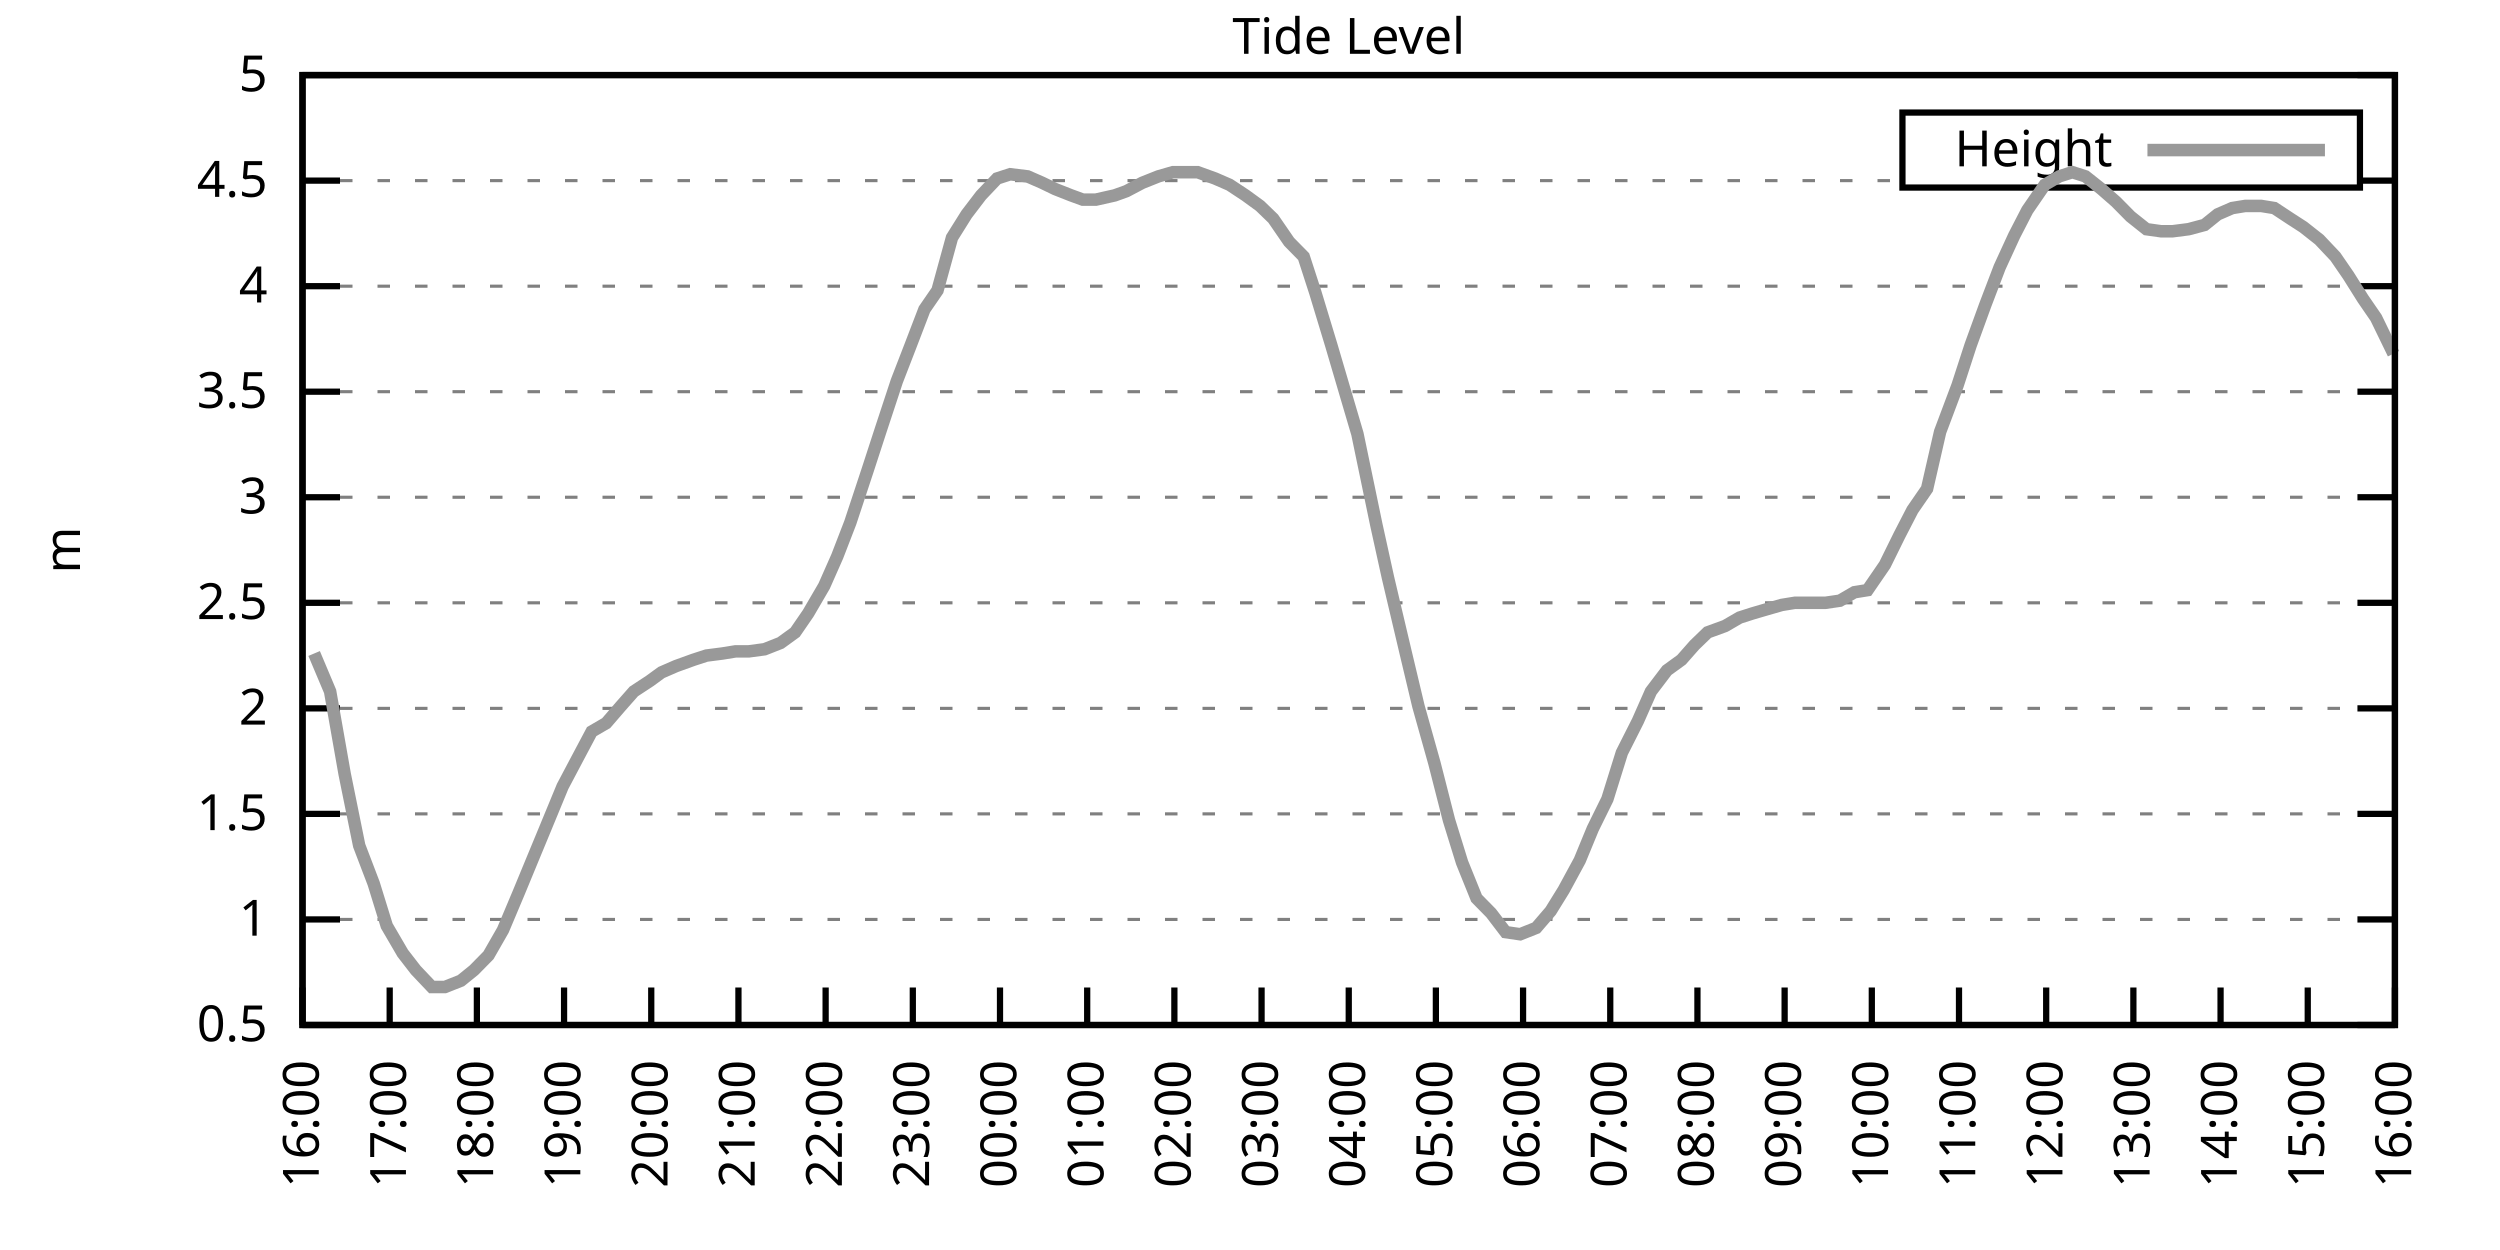
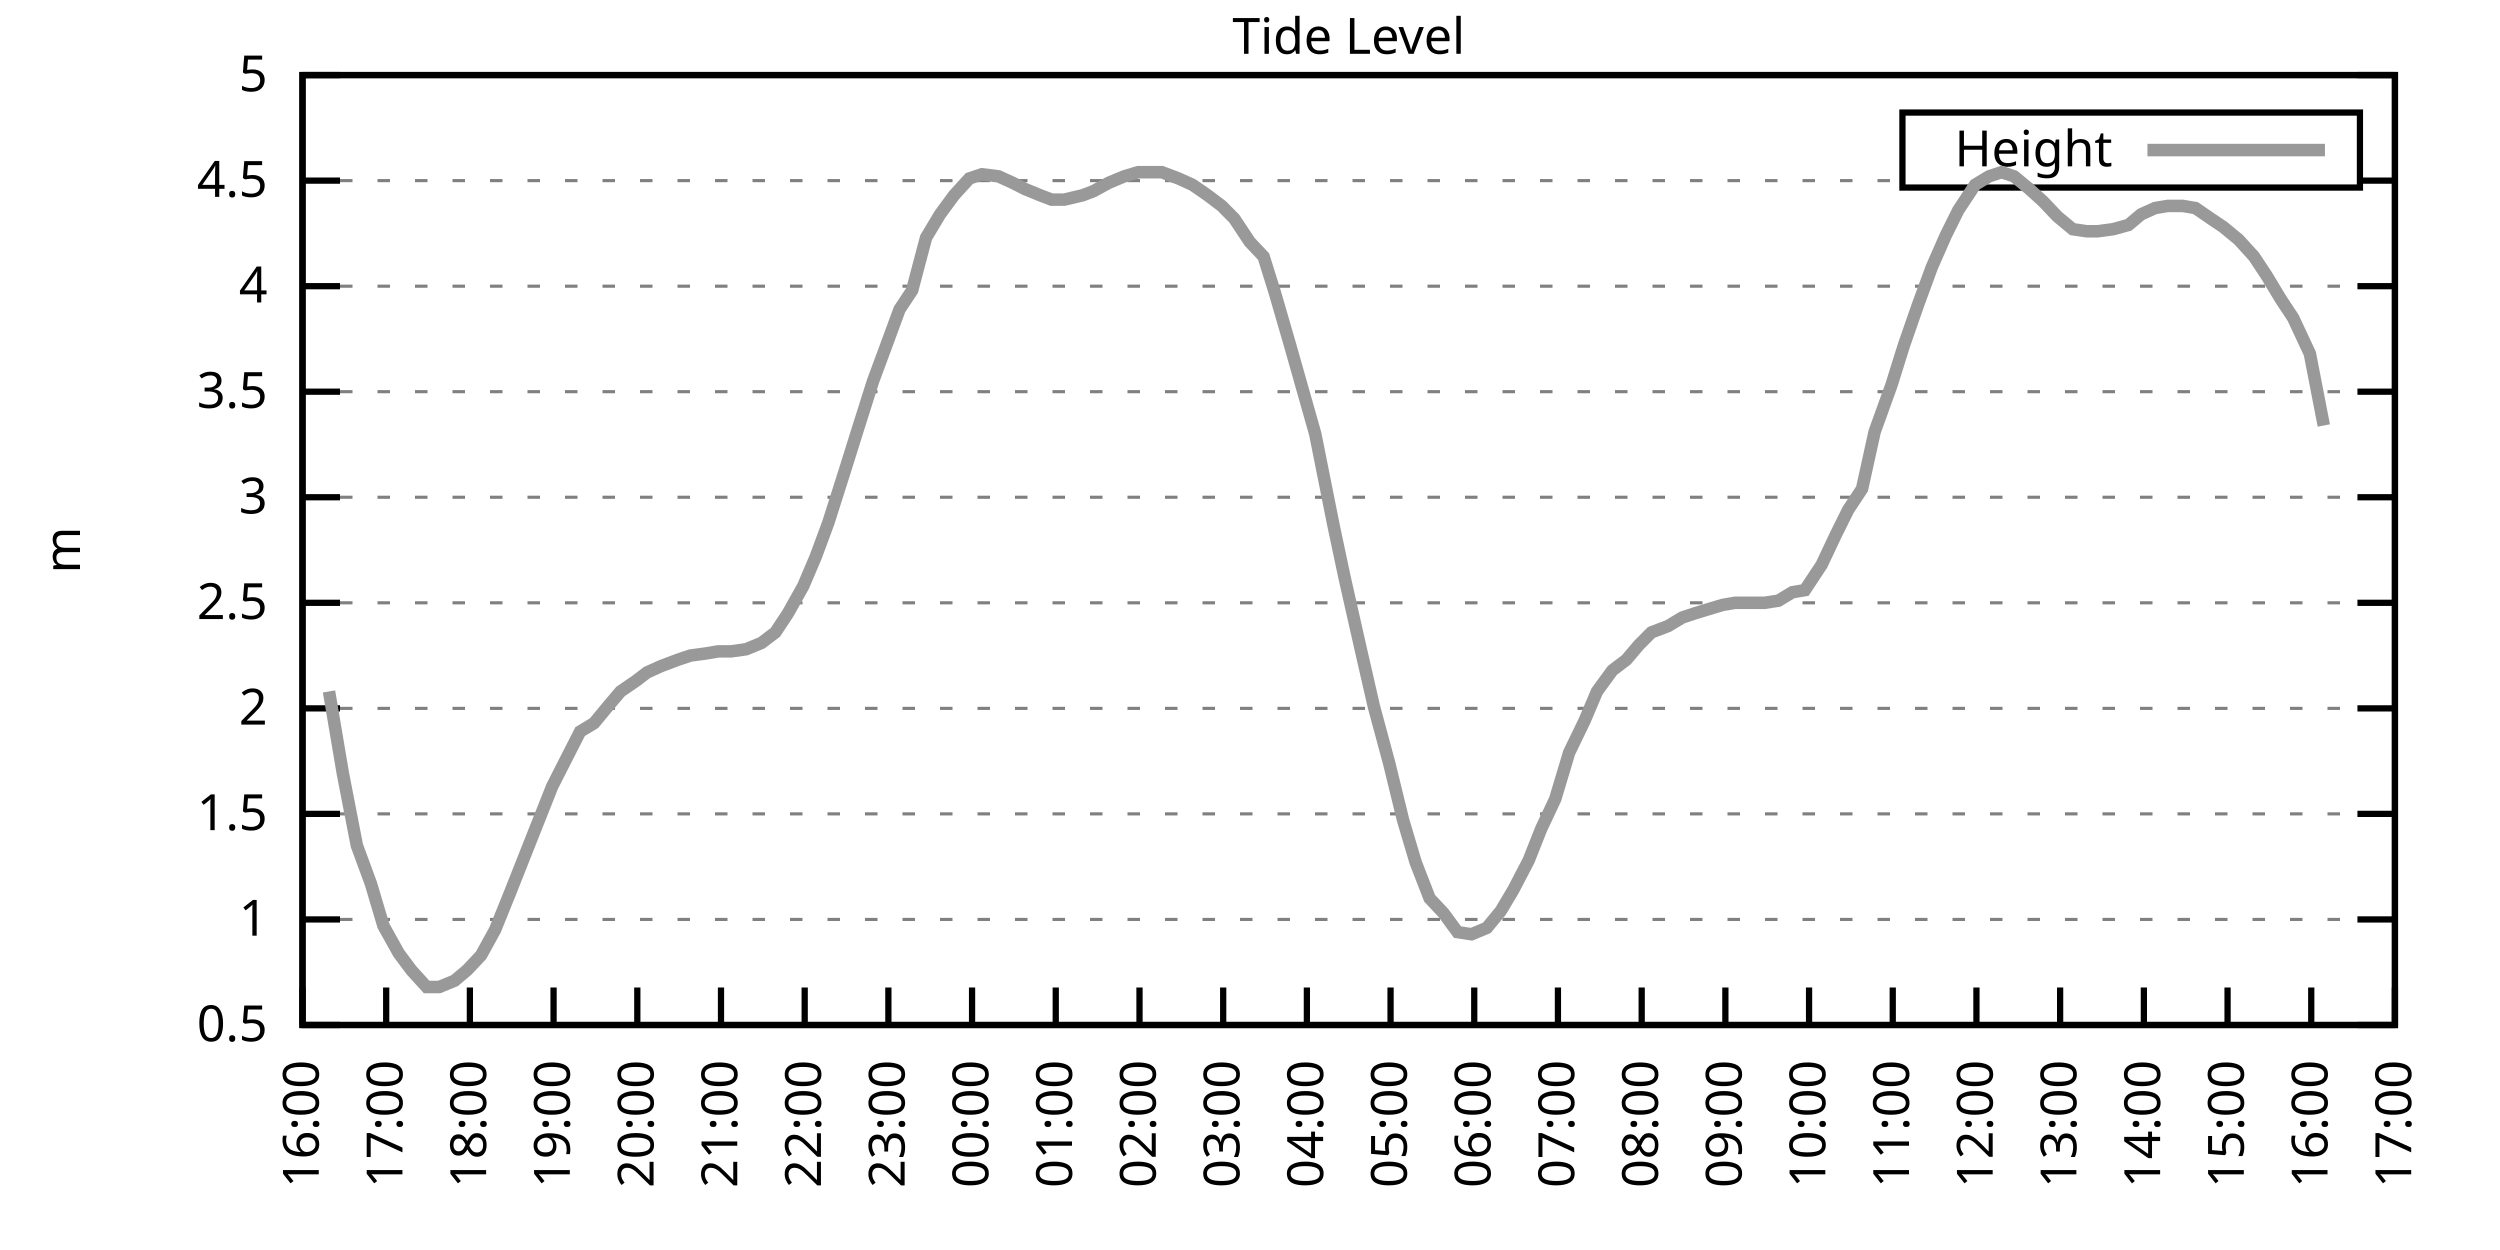
<svg xmlns="http://www.w3.org/2000/svg" xmlns:xlink="http://www.w3.org/1999/xlink" width="400" height="200" viewBox="0 0 400 200">
  <g id="gnuplot_canvas">
    <rect x="0" y="0" width="400" height="200" fill="none" />
    <defs>
      <circle id="gpDot" r="0.5" stroke-width="0.5" stroke="currentColor" />
      <path id="gpPt0" stroke-width="0.333" stroke="currentColor" d="M-1,0 h2 M0,-1 v2" />
      <path id="gpPt1" stroke-width="0.333" stroke="currentColor" d="M-1,-1 L1,1 M1,-1 L-1,1" />
      <path id="gpPt2" stroke-width="0.333" stroke="currentColor" d="M-1,0 L1,0 M0,-1 L0,1 M-1,-1 L1,1 M-1,1 L1,-1" />
      <rect id="gpPt3" stroke-width="0.333" stroke="currentColor" x="-1" y="-1" width="2" height="2" />
      <rect id="gpPt4" stroke-width="0.333" stroke="currentColor" fill="currentColor" x="-1" y="-1" width="2" height="2" />
      <circle id="gpPt5" stroke-width="0.333" stroke="currentColor" cx="0" cy="0" r="1" />
      <use xlink:href="#gpPt5" id="gpPt6" fill="currentColor" stroke="none" />
      <path id="gpPt7" stroke-width="0.333" stroke="currentColor" d="M0,-1.33 L-1.33,0.67 L1.33,0.67 z" />
      <use xlink:href="#gpPt7" id="gpPt8" fill="currentColor" stroke="none" />
      <use xlink:href="#gpPt7" id="gpPt9" stroke="currentColor" transform="rotate(180)" />
      <use xlink:href="#gpPt9" id="gpPt10" fill="currentColor" stroke="none" />
      <use xlink:href="#gpPt3" id="gpPt11" stroke="currentColor" transform="rotate(45)" />
      <use xlink:href="#gpPt11" id="gpPt12" fill="currentColor" stroke="none" />
      <path id="gpPt13" stroke-width="0.333" stroke="currentColor" d="M0,1.330 L1.265,0.411 L0.782,-1.067 L-0.782,-1.076 L-1.265,0.411 z" />
      <use xlink:href="#gpPt13" id="gpPt14" fill="currentColor" stroke="none" />
      <filter id="textbox" filterUnits="objectBoundingBox" x="0" y="0" height="1" width="1">
        <feFlood flood-color="white" flood-opacity="1" result="bgnd" />
        <feComposite in="SourceGraphic" in2="bgnd" operator="atop" />
      </filter>
      <filter id="greybox" filterUnits="objectBoundingBox" x="0" y="0" height="1" width="1">
        <feFlood flood-color="lightgrey" flood-opacity="1" result="grey" />
        <feComposite in="SourceGraphic" in2="grey" operator="atop" />
      </filter>
    </defs>
    <g fill="none" color="white" stroke="currentColor" stroke-width="1.00" stroke-linecap="butt" stroke-linejoin="miter">
</g>
    <g fill="none" color="black" stroke="currentColor" stroke-width="1.00" stroke-linecap="butt" stroke-linejoin="miter">
      <g stroke="none" shape-rendering="crispEdges">
        <polygon fill="rgb(255, 255, 255)" points="48.40,164.00 383.18,164.00 383.18,12.02 48.40,12.02 " />
      </g>
    </g>
    <g fill="none" color="black" stroke="currentColor" stroke-width="1.00" stroke-linecap="butt" stroke-linejoin="miter">
</g>
    <g fill="none" color="black" stroke="black" stroke-width="0.50" stroke-linecap="butt" stroke-linejoin="miter">
</g>
    <g fill="none" color="gray" stroke="currentColor" stroke-width="0.50" stroke-linecap="butt" stroke-linejoin="miter">
      <path stroke="gray" stroke-dasharray="2,4" class="gridline" d="M48.40,164.00 L383.19,164.00  " />
    </g>
    <g fill="none" color="gray" stroke="gray" stroke-width="1.00" stroke-linecap="butt" stroke-linejoin="miter">
</g>
    <g fill="none" color="black" stroke="currentColor" stroke-width="1.00" stroke-linecap="butt" stroke-linejoin="miter">
      <path stroke="black" d="M48.40,164.00 L54.40,164.00 M383.19,164.00 L377.19,164.00  " />
      <g transform="translate(42.80,166.60)" stroke="none" fill="black" font-family="Sans" font-size="8.00" text-anchor="end">
        <text>
          <tspan font-family="Sans"> 0.5</tspan>
        </text>
      </g>
    </g>
    <g fill="none" color="black" stroke="currentColor" stroke-width="1.00" stroke-linecap="butt" stroke-linejoin="miter">
</g>
    <g fill="none" color="black" stroke="black" stroke-width="0.50" stroke-linecap="butt" stroke-linejoin="miter">
</g>
    <g fill="none" color="gray" stroke="currentColor" stroke-width="0.50" stroke-linecap="butt" stroke-linejoin="miter">
      <path stroke="gray" stroke-dasharray="2,4" class="gridline" d="M48.40,147.11 L383.19,147.11  " />
    </g>
    <g fill="none" color="gray" stroke="gray" stroke-width="1.00" stroke-linecap="butt" stroke-linejoin="miter">
</g>
    <g fill="none" color="black" stroke="currentColor" stroke-width="1.00" stroke-linecap="butt" stroke-linejoin="miter">
      <path stroke="black" d="M48.40,147.11 L54.40,147.11 M383.19,147.11 L377.19,147.11  " />
      <g transform="translate(42.80,149.71)" stroke="none" fill="black" font-family="Sans" font-size="8.00" text-anchor="end">
        <text>
          <tspan font-family="Sans"> 1</tspan>
        </text>
      </g>
    </g>
    <g fill="none" color="black" stroke="currentColor" stroke-width="1.00" stroke-linecap="butt" stroke-linejoin="miter">
</g>
    <g fill="none" color="black" stroke="black" stroke-width="0.50" stroke-linecap="butt" stroke-linejoin="miter">
</g>
    <g fill="none" color="gray" stroke="currentColor" stroke-width="0.50" stroke-linecap="butt" stroke-linejoin="miter">
      <path stroke="gray" stroke-dasharray="2,4" class="gridline" d="M48.40,130.22 L383.19,130.22  " />
    </g>
    <g fill="none" color="gray" stroke="gray" stroke-width="1.00" stroke-linecap="butt" stroke-linejoin="miter">
</g>
    <g fill="none" color="black" stroke="currentColor" stroke-width="1.00" stroke-linecap="butt" stroke-linejoin="miter">
      <path stroke="black" d="M48.40,130.22 L54.40,130.22 M383.19,130.22 L377.19,130.22  " />
      <g transform="translate(42.80,132.82)" stroke="none" fill="black" font-family="Sans" font-size="8.00" text-anchor="end">
        <text>
          <tspan font-family="Sans"> 1.5</tspan>
        </text>
      </g>
    </g>
    <g fill="none" color="black" stroke="currentColor" stroke-width="1.00" stroke-linecap="butt" stroke-linejoin="miter">
</g>
    <g fill="none" color="black" stroke="black" stroke-width="0.50" stroke-linecap="butt" stroke-linejoin="miter">
</g>
    <g fill="none" color="gray" stroke="currentColor" stroke-width="0.50" stroke-linecap="butt" stroke-linejoin="miter">
      <path stroke="gray" stroke-dasharray="2,4" class="gridline" d="M48.40,113.34 L383.19,113.34  " />
    </g>
    <g fill="none" color="gray" stroke="gray" stroke-width="1.00" stroke-linecap="butt" stroke-linejoin="miter">
</g>
    <g fill="none" color="black" stroke="currentColor" stroke-width="1.00" stroke-linecap="butt" stroke-linejoin="miter">
      <path stroke="black" d="M48.40,113.34 L54.40,113.34 M383.19,113.34 L377.19,113.34  " />
      <g transform="translate(42.80,115.94)" stroke="none" fill="black" font-family="Sans" font-size="8.00" text-anchor="end">
        <text>
          <tspan font-family="Sans"> 2</tspan>
        </text>
      </g>
    </g>
    <g fill="none" color="black" stroke="currentColor" stroke-width="1.00" stroke-linecap="butt" stroke-linejoin="miter">
</g>
    <g fill="none" color="black" stroke="black" stroke-width="0.50" stroke-linecap="butt" stroke-linejoin="miter">
</g>
    <g fill="none" color="gray" stroke="currentColor" stroke-width="0.50" stroke-linecap="butt" stroke-linejoin="miter">
      <path stroke="gray" stroke-dasharray="2,4" class="gridline" d="M48.40,96.45 L383.19,96.45  " />
    </g>
    <g fill="none" color="gray" stroke="gray" stroke-width="1.00" stroke-linecap="butt" stroke-linejoin="miter">
</g>
    <g fill="none" color="black" stroke="currentColor" stroke-width="1.00" stroke-linecap="butt" stroke-linejoin="miter">
      <path stroke="black" d="M48.40,96.45 L54.40,96.45 M383.19,96.45 L377.19,96.45  " />
      <g transform="translate(42.80,99.05)" stroke="none" fill="black" font-family="Sans" font-size="8.00" text-anchor="end">
        <text>
          <tspan font-family="Sans"> 2.5</tspan>
        </text>
      </g>
    </g>
    <g fill="none" color="black" stroke="currentColor" stroke-width="1.00" stroke-linecap="butt" stroke-linejoin="miter">
</g>
    <g fill="none" color="black" stroke="black" stroke-width="0.50" stroke-linecap="butt" stroke-linejoin="miter">
</g>
    <g fill="none" color="gray" stroke="currentColor" stroke-width="0.50" stroke-linecap="butt" stroke-linejoin="miter">
      <path stroke="gray" stroke-dasharray="2,4" class="gridline" d="M48.40,79.56 L383.19,79.56  " />
    </g>
    <g fill="none" color="gray" stroke="gray" stroke-width="1.00" stroke-linecap="butt" stroke-linejoin="miter">
</g>
    <g fill="none" color="black" stroke="currentColor" stroke-width="1.00" stroke-linecap="butt" stroke-linejoin="miter">
      <path stroke="black" d="M48.40,79.56 L54.40,79.56 M383.19,79.56 L377.19,79.56  " />
      <g transform="translate(42.80,82.16)" stroke="none" fill="black" font-family="Sans" font-size="8.00" text-anchor="end">
        <text>
          <tspan font-family="Sans"> 3</tspan>
        </text>
      </g>
    </g>
    <g fill="none" color="black" stroke="currentColor" stroke-width="1.00" stroke-linecap="butt" stroke-linejoin="miter">
</g>
    <g fill="none" color="black" stroke="black" stroke-width="0.50" stroke-linecap="butt" stroke-linejoin="miter">
</g>
    <g fill="none" color="gray" stroke="currentColor" stroke-width="0.50" stroke-linecap="butt" stroke-linejoin="miter">
      <path stroke="gray" stroke-dasharray="2,4" class="gridline" d="M48.40,62.67 L383.19,62.67  " />
    </g>
    <g fill="none" color="gray" stroke="gray" stroke-width="1.00" stroke-linecap="butt" stroke-linejoin="miter">
</g>
    <g fill="none" color="black" stroke="currentColor" stroke-width="1.00" stroke-linecap="butt" stroke-linejoin="miter">
      <path stroke="black" d="M48.40,62.67 L54.40,62.67 M383.19,62.67 L377.19,62.67  " />
      <g transform="translate(42.80,65.27)" stroke="none" fill="black" font-family="Sans" font-size="8.00" text-anchor="end">
        <text>
          <tspan font-family="Sans"> 3.5</tspan>
        </text>
      </g>
    </g>
    <g fill="none" color="black" stroke="currentColor" stroke-width="1.00" stroke-linecap="butt" stroke-linejoin="miter">
</g>
    <g fill="none" color="black" stroke="black" stroke-width="0.50" stroke-linecap="butt" stroke-linejoin="miter">
</g>
    <g fill="none" color="gray" stroke="currentColor" stroke-width="0.50" stroke-linecap="butt" stroke-linejoin="miter">
      <path stroke="gray" stroke-dasharray="2,4" class="gridline" d="M48.40,45.79 L383.19,45.79  " />
    </g>
    <g fill="none" color="gray" stroke="gray" stroke-width="1.00" stroke-linecap="butt" stroke-linejoin="miter">
</g>
    <g fill="none" color="black" stroke="currentColor" stroke-width="1.00" stroke-linecap="butt" stroke-linejoin="miter">
      <path stroke="black" d="M48.40,45.79 L54.40,45.79 M383.19,45.79 L377.19,45.79  " />
      <g transform="translate(42.80,48.39)" stroke="none" fill="black" font-family="Sans" font-size="8.00" text-anchor="end">
        <text>
          <tspan font-family="Sans"> 4</tspan>
        </text>
      </g>
    </g>
    <g fill="none" color="black" stroke="currentColor" stroke-width="1.00" stroke-linecap="butt" stroke-linejoin="miter">
</g>
    <g fill="none" color="black" stroke="black" stroke-width="0.50" stroke-linecap="butt" stroke-linejoin="miter">
</g>
    <g fill="none" color="gray" stroke="currentColor" stroke-width="0.50" stroke-linecap="butt" stroke-linejoin="miter">
      <path stroke="gray" stroke-dasharray="2,4" class="gridline" d="M48.40,28.90 L304.39,28.90 M377.59,28.90 L383.19,28.90  " />
    </g>
    <g fill="none" color="gray" stroke="gray" stroke-width="1.00" stroke-linecap="butt" stroke-linejoin="miter">
</g>
    <g fill="none" color="black" stroke="currentColor" stroke-width="1.00" stroke-linecap="butt" stroke-linejoin="miter">
      <path stroke="black" d="M48.40,28.90 L54.40,28.90 M383.19,28.90 L377.19,28.90  " />
      <g transform="translate(42.80,31.50)" stroke="none" fill="black" font-family="Sans" font-size="8.00" text-anchor="end">
        <text>
          <tspan font-family="Sans"> 4.5</tspan>
        </text>
      </g>
    </g>
    <g fill="none" color="black" stroke="currentColor" stroke-width="1.00" stroke-linecap="butt" stroke-linejoin="miter">
</g>
    <g fill="none" color="black" stroke="black" stroke-width="0.50" stroke-linecap="butt" stroke-linejoin="miter">
</g>
    <g fill="none" color="gray" stroke="currentColor" stroke-width="0.50" stroke-linecap="butt" stroke-linejoin="miter">
      <path stroke="gray" stroke-dasharray="2,4" class="gridline" d="M48.40,12.01 L383.19,12.01  " />
    </g>
    <g fill="none" color="gray" stroke="gray" stroke-width="1.00" stroke-linecap="butt" stroke-linejoin="miter">
</g>
    <g fill="none" color="black" stroke="currentColor" stroke-width="1.00" stroke-linecap="butt" stroke-linejoin="miter">
      <path stroke="black" d="M48.40,12.01 L54.40,12.01 M383.19,12.01 L377.19,12.01  " />
      <g transform="translate(42.80,14.61)" stroke="none" fill="black" font-family="Sans" font-size="8.00" text-anchor="end">
        <text>
          <tspan font-family="Sans"> 5</tspan>
        </text>
      </g>
    </g>
    <g fill="none" color="black" stroke="currentColor" stroke-width="1.00" stroke-linecap="butt" stroke-linejoin="miter">
      <path stroke="black" d="M48.40,164.00 L48.40,158.00  " />
      <g transform="translate(51.00,169.60) rotate(270.00)" stroke="none" fill="black" font-family="Sans" font-size="8.00" text-anchor="end">
        <text>
          <tspan font-family="Sans">16:00</tspan>
        </text>
      </g>
    </g>
    <g fill="none" color="black" stroke="currentColor" stroke-width="1.00" stroke-linecap="butt" stroke-linejoin="miter">
-       <path stroke="black" d="M62.35,164.00 L62.35,158.00  " />
-       <g transform="translate(64.95,169.60) rotate(270.00)" stroke="none" fill="black" font-family="Sans" font-size="8.00" text-anchor="end">
+       <path stroke="black" d="M61.79,164.00 L61.79,158.00  " />
+       <g transform="translate(64.39,169.60) rotate(270.00)" stroke="none" fill="black" font-family="Sans" font-size="8.00" text-anchor="end">
        <text>
          <tspan font-family="Sans">17:00</tspan>
        </text>
      </g>
    </g>
    <g fill="none" color="black" stroke="currentColor" stroke-width="1.00" stroke-linecap="butt" stroke-linejoin="miter">
-       <path stroke="black" d="M76.30,164.00 L76.30,158.00  " />
-       <g transform="translate(78.90,169.60) rotate(270.00)" stroke="none" fill="black" font-family="Sans" font-size="8.00" text-anchor="end">
+       <path stroke="black" d="M75.18,164.00 L75.18,158.00  " />
+       <g transform="translate(77.78,169.60) rotate(270.00)" stroke="none" fill="black" font-family="Sans" font-size="8.00" text-anchor="end">
        <text>
          <tspan font-family="Sans">18:00</tspan>
        </text>
      </g>
    </g>
    <g fill="none" color="black" stroke="currentColor" stroke-width="1.00" stroke-linecap="butt" stroke-linejoin="miter">
-       <path stroke="black" d="M90.25,164.00 L90.25,158.00  " />
-       <g transform="translate(92.85,169.60) rotate(270.00)" stroke="none" fill="black" font-family="Sans" font-size="8.00" text-anchor="end">
+       <path stroke="black" d="M88.57,164.00 L88.57,158.00  " />
+       <g transform="translate(91.17,169.60) rotate(270.00)" stroke="none" fill="black" font-family="Sans" font-size="8.00" text-anchor="end">
        <text>
          <tspan font-family="Sans">19:00</tspan>
        </text>
      </g>
    </g>
    <g fill="none" color="black" stroke="currentColor" stroke-width="1.00" stroke-linecap="butt" stroke-linejoin="miter">
-       <path stroke="black" d="M104.20,164.00 L104.20,158.00  " />
-       <g transform="translate(106.80,169.60) rotate(270.00)" stroke="none" fill="black" font-family="Sans" font-size="8.00" text-anchor="end">
+       <path stroke="black" d="M101.97,164.00 L101.97,158.00  " />
+       <g transform="translate(104.57,169.60) rotate(270.00)" stroke="none" fill="black" font-family="Sans" font-size="8.00" text-anchor="end">
        <text>
          <tspan font-family="Sans">20:00</tspan>
        </text>
      </g>
    </g>
    <g fill="none" color="black" stroke="currentColor" stroke-width="1.00" stroke-linecap="butt" stroke-linejoin="miter">
-       <path stroke="black" d="M118.15,164.00 L118.15,158.00  " />
-       <g transform="translate(120.75,169.60) rotate(270.00)" stroke="none" fill="black" font-family="Sans" font-size="8.00" text-anchor="end">
+       <path stroke="black" d="M115.36,164.00 L115.36,158.00  " />
+       <g transform="translate(117.96,169.60) rotate(270.00)" stroke="none" fill="black" font-family="Sans" font-size="8.00" text-anchor="end">
        <text>
          <tspan font-family="Sans">21:00</tspan>
        </text>
      </g>
    </g>
    <g fill="none" color="black" stroke="currentColor" stroke-width="1.00" stroke-linecap="butt" stroke-linejoin="miter">
-       <path stroke="black" d="M132.10,164.00 L132.10,158.00  " />
-       <g transform="translate(134.70,169.60) rotate(270.00)" stroke="none" fill="black" font-family="Sans" font-size="8.00" text-anchor="end">
+       <path stroke="black" d="M128.75,164.00 L128.75,158.00  " />
+       <g transform="translate(131.35,169.60) rotate(270.00)" stroke="none" fill="black" font-family="Sans" font-size="8.00" text-anchor="end">
        <text>
          <tspan font-family="Sans">22:00</tspan>
        </text>
      </g>
    </g>
    <g fill="none" color="black" stroke="currentColor" stroke-width="1.00" stroke-linecap="butt" stroke-linejoin="miter">
-       <path stroke="black" d="M146.05,164.00 L146.05,158.00  " />
-       <g transform="translate(148.65,169.60) rotate(270.00)" stroke="none" fill="black" font-family="Sans" font-size="8.00" text-anchor="end">
+       <path stroke="black" d="M142.14,164.00 L142.14,158.00  " />
+       <g transform="translate(144.74,169.60) rotate(270.00)" stroke="none" fill="black" font-family="Sans" font-size="8.00" text-anchor="end">
        <text>
          <tspan font-family="Sans">23:00</tspan>
        </text>
      </g>
    </g>
    <g fill="none" color="black" stroke="currentColor" stroke-width="1.00" stroke-linecap="butt" stroke-linejoin="miter">
-       <path stroke="black" d="M160.00,164.00 L160.00,158.00  " />
-       <g transform="translate(162.60,169.60) rotate(270.00)" stroke="none" fill="black" font-family="Sans" font-size="8.00" text-anchor="end">
+       <path stroke="black" d="M155.53,164.00 L155.53,158.00  " />
+       <g transform="translate(158.13,169.60) rotate(270.00)" stroke="none" fill="black" font-family="Sans" font-size="8.00" text-anchor="end">
        <text>
          <tspan font-family="Sans">00:00</tspan>
        </text>
      </g>
    </g>
    <g fill="none" color="black" stroke="currentColor" stroke-width="1.00" stroke-linecap="butt" stroke-linejoin="miter">
-       <path stroke="black" d="M173.95,164.00 L173.95,158.00  " />
-       <g transform="translate(176.55,169.60) rotate(270.00)" stroke="none" fill="black" font-family="Sans" font-size="8.00" text-anchor="end">
+       <path stroke="black" d="M168.92,164.00 L168.92,158.00  " />
+       <g transform="translate(171.52,169.60) rotate(270.00)" stroke="none" fill="black" font-family="Sans" font-size="8.00" text-anchor="end">
        <text>
          <tspan font-family="Sans">01:00</tspan>
        </text>
      </g>
    </g>
    <g fill="none" color="black" stroke="currentColor" stroke-width="1.00" stroke-linecap="butt" stroke-linejoin="miter">
-       <path stroke="black" d="M187.90,164.00 L187.90,158.00  " />
-       <g transform="translate(190.50,169.60) rotate(270.00)" stroke="none" fill="black" font-family="Sans" font-size="8.00" text-anchor="end">
+       <path stroke="black" d="M182.32,164.00 L182.32,158.00  " />
+       <g transform="translate(184.92,169.60) rotate(270.00)" stroke="none" fill="black" font-family="Sans" font-size="8.00" text-anchor="end">
        <text>
          <tspan font-family="Sans">02:00</tspan>
        </text>
      </g>
    </g>
    <g fill="none" color="black" stroke="currentColor" stroke-width="1.00" stroke-linecap="butt" stroke-linejoin="miter">
-       <path stroke="black" d="M201.85,164.00 L201.85,158.00  " />
-       <g transform="translate(204.45,169.60) rotate(270.00)" stroke="none" fill="black" font-family="Sans" font-size="8.00" text-anchor="end">
+       <path stroke="black" d="M195.71,164.00 L195.71,158.00  " />
+       <g transform="translate(198.31,169.60) rotate(270.00)" stroke="none" fill="black" font-family="Sans" font-size="8.00" text-anchor="end">
        <text>
          <tspan font-family="Sans">03:00</tspan>
        </text>
      </g>
    </g>
    <g fill="none" color="black" stroke="currentColor" stroke-width="1.00" stroke-linecap="butt" stroke-linejoin="miter">
-       <path stroke="black" d="M215.80,164.00 L215.80,158.00  " />
-       <g transform="translate(218.40,169.60) rotate(270.00)" stroke="none" fill="black" font-family="Sans" font-size="8.00" text-anchor="end">
+       <path stroke="black" d="M209.10,164.00 L209.10,158.00  " />
+       <g transform="translate(211.70,169.60) rotate(270.00)" stroke="none" fill="black" font-family="Sans" font-size="8.00" text-anchor="end">
        <text>
          <tspan font-family="Sans">04:00</tspan>
        </text>
      </g>
    </g>
    <g fill="none" color="black" stroke="currentColor" stroke-width="1.00" stroke-linecap="butt" stroke-linejoin="miter">
-       <path stroke="black" d="M229.74,164.00 L229.74,158.00  " />
-       <g transform="translate(232.34,169.60) rotate(270.00)" stroke="none" fill="black" font-family="Sans" font-size="8.00" text-anchor="end">
+       <path stroke="black" d="M222.49,164.00 L222.49,158.00  " />
+       <g transform="translate(225.09,169.60) rotate(270.00)" stroke="none" fill="black" font-family="Sans" font-size="8.00" text-anchor="end">
        <text>
          <tspan font-family="Sans">05:00</tspan>
        </text>
      </g>
    </g>
    <g fill="none" color="black" stroke="currentColor" stroke-width="1.00" stroke-linecap="butt" stroke-linejoin="miter">
-       <path stroke="black" d="M243.69,164.00 L243.69,158.00  " />
-       <g transform="translate(246.29,169.60) rotate(270.00)" stroke="none" fill="black" font-family="Sans" font-size="8.00" text-anchor="end">
+       <path stroke="black" d="M235.88,164.00 L235.88,158.00  " />
+       <g transform="translate(238.48,169.60) rotate(270.00)" stroke="none" fill="black" font-family="Sans" font-size="8.00" text-anchor="end">
        <text>
          <tspan font-family="Sans">06:00</tspan>
        </text>
      </g>
    </g>
    <g fill="none" color="black" stroke="currentColor" stroke-width="1.00" stroke-linecap="butt" stroke-linejoin="miter">
-       <path stroke="black" d="M257.64,164.00 L257.64,158.00  " />
-       <g transform="translate(260.24,169.60) rotate(270.00)" stroke="none" fill="black" font-family="Sans" font-size="8.00" text-anchor="end">
+       <path stroke="black" d="M249.27,164.00 L249.27,158.00  " />
+       <g transform="translate(251.87,169.60) rotate(270.00)" stroke="none" fill="black" font-family="Sans" font-size="8.00" text-anchor="end">
        <text>
          <tspan font-family="Sans">07:00</tspan>
        </text>
      </g>
    </g>
    <g fill="none" color="black" stroke="currentColor" stroke-width="1.00" stroke-linecap="butt" stroke-linejoin="miter">
-       <path stroke="black" d="M271.59,164.00 L271.59,158.00  " />
-       <g transform="translate(274.19,169.60) rotate(270.00)" stroke="none" fill="black" font-family="Sans" font-size="8.00" text-anchor="end">
+       <path stroke="black" d="M262.67,164.00 L262.67,158.00  " />
+       <g transform="translate(265.27,169.60) rotate(270.00)" stroke="none" fill="black" font-family="Sans" font-size="8.00" text-anchor="end">
        <text>
          <tspan font-family="Sans">08:00</tspan>
        </text>
      </g>
    </g>
    <g fill="none" color="black" stroke="currentColor" stroke-width="1.00" stroke-linecap="butt" stroke-linejoin="miter">
-       <path stroke="black" d="M285.54,164.00 L285.54,158.00  " />
-       <g transform="translate(288.14,169.60) rotate(270.00)" stroke="none" fill="black" font-family="Sans" font-size="8.00" text-anchor="end">
+       <path stroke="black" d="M276.06,164.00 L276.06,158.00  " />
+       <g transform="translate(278.66,169.60) rotate(270.00)" stroke="none" fill="black" font-family="Sans" font-size="8.00" text-anchor="end">
        <text>
          <tspan font-family="Sans">09:00</tspan>
        </text>
      </g>
    </g>
    <g fill="none" color="black" stroke="currentColor" stroke-width="1.00" stroke-linecap="butt" stroke-linejoin="miter">
-       <path stroke="black" d="M299.49,164.00 L299.49,158.00  " />
-       <g transform="translate(302.09,169.60) rotate(270.00)" stroke="none" fill="black" font-family="Sans" font-size="8.00" text-anchor="end">
+       <path stroke="black" d="M289.45,164.00 L289.45,158.00  " />
+       <g transform="translate(292.05,169.60) rotate(270.00)" stroke="none" fill="black" font-family="Sans" font-size="8.00" text-anchor="end">
        <text>
          <tspan font-family="Sans">10:00</tspan>
        </text>
      </g>
    </g>
    <g fill="none" color="black" stroke="currentColor" stroke-width="1.00" stroke-linecap="butt" stroke-linejoin="miter">
-       <path stroke="black" d="M313.44,164.00 L313.44,158.00  " />
-       <g transform="translate(316.04,169.60) rotate(270.00)" stroke="none" fill="black" font-family="Sans" font-size="8.00" text-anchor="end">
+       <path stroke="black" d="M302.84,164.00 L302.84,158.00  " />
+       <g transform="translate(305.44,169.60) rotate(270.00)" stroke="none" fill="black" font-family="Sans" font-size="8.00" text-anchor="end">
        <text>
          <tspan font-family="Sans">11:00</tspan>
        </text>
      </g>
    </g>
    <g fill="none" color="black" stroke="currentColor" stroke-width="1.00" stroke-linecap="butt" stroke-linejoin="miter">
-       <path stroke="black" d="M327.39,164.00 L327.39,158.00  " />
-       <g transform="translate(329.99,169.60) rotate(270.00)" stroke="none" fill="black" font-family="Sans" font-size="8.00" text-anchor="end">
+       <path stroke="black" d="M316.23,164.00 L316.23,158.00  " />
+       <g transform="translate(318.83,169.60) rotate(270.00)" stroke="none" fill="black" font-family="Sans" font-size="8.00" text-anchor="end">
        <text>
          <tspan font-family="Sans">12:00</tspan>
        </text>
      </g>
    </g>
    <g fill="none" color="black" stroke="currentColor" stroke-width="1.00" stroke-linecap="butt" stroke-linejoin="miter">
-       <path stroke="black" d="M341.34,164.00 L341.34,158.00  " />
-       <g transform="translate(343.94,169.60) rotate(270.00)" stroke="none" fill="black" font-family="Sans" font-size="8.00" text-anchor="end">
+       <path stroke="black" d="M329.62,164.00 L329.62,158.00  " />
+       <g transform="translate(332.22,169.60) rotate(270.00)" stroke="none" fill="black" font-family="Sans" font-size="8.00" text-anchor="end">
        <text>
          <tspan font-family="Sans">13:00</tspan>
        </text>
      </g>
    </g>
    <g fill="none" color="black" stroke="currentColor" stroke-width="1.00" stroke-linecap="butt" stroke-linejoin="miter">
-       <path stroke="black" d="M355.29,164.00 L355.29,158.00  " />
-       <g transform="translate(357.89,169.60) rotate(270.00)" stroke="none" fill="black" font-family="Sans" font-size="8.00" text-anchor="end">
+       <path stroke="black" d="M343.02,164.00 L343.02,158.00  " />
+       <g transform="translate(345.62,169.60) rotate(270.00)" stroke="none" fill="black" font-family="Sans" font-size="8.00" text-anchor="end">
        <text>
          <tspan font-family="Sans">14:00</tspan>
        </text>
      </g>
    </g>
    <g fill="none" color="black" stroke="currentColor" stroke-width="1.00" stroke-linecap="butt" stroke-linejoin="miter">
-       <path stroke="black" d="M369.24,164.00 L369.24,158.00  " />
-       <g transform="translate(371.84,169.60) rotate(270.00)" stroke="none" fill="black" font-family="Sans" font-size="8.00" text-anchor="end">
+       <path stroke="black" d="M356.41,164.00 L356.41,158.00  " />
+       <g transform="translate(359.01,169.60) rotate(270.00)" stroke="none" fill="black" font-family="Sans" font-size="8.00" text-anchor="end">
        <text>
          <tspan font-family="Sans">15:00</tspan>
+         </text>
+       </g>
+     </g>
+     <g fill="none" color="black" stroke="currentColor" stroke-width="1.00" stroke-linecap="butt" stroke-linejoin="miter">
+       <path stroke="black" d="M369.80,164.00 L369.80,158.00  " />
+       <g transform="translate(372.40,169.60) rotate(270.00)" stroke="none" fill="black" font-family="Sans" font-size="8.00" text-anchor="end">
+         <text>
+           <tspan font-family="Sans">16:00</tspan>
        </text>
      </g>
    </g>
    <g fill="none" color="black" stroke="currentColor" stroke-width="1.00" stroke-linecap="butt" stroke-linejoin="miter">
      <path stroke="black" d="M383.19,164.00 L383.19,158.00  " />
      <g transform="translate(385.79,169.60) rotate(270.00)" stroke="none" fill="black" font-family="Sans" font-size="8.00" text-anchor="end">
        <text>
-           <tspan font-family="Sans">16:00</tspan>
+           <tspan font-family="Sans">17:00</tspan>
        </text>
      </g>
    </g>
    <g fill="none" color="black" stroke="currentColor" stroke-width="1.00" stroke-linecap="butt" stroke-linejoin="miter">
</g>
    <g fill="none" color="black" stroke="currentColor" stroke-width="1.00" stroke-linecap="butt" stroke-linejoin="miter">
      <path stroke="black" d="M48.40,12.01 L48.40,164.00 L383.19,164.00 L383.19,12.01 L48.40,12.01 Z  " />
    </g>
    <g fill="none" color="black" stroke="currentColor" stroke-width="1.00" stroke-linecap="butt" stroke-linejoin="miter">
</g>
    <g fill="none" color="black" stroke="currentColor" stroke-width="1.00" stroke-linecap="butt" stroke-linejoin="miter">
      <path stroke="black" d="M304.39,30.01 L304.39,18.01 L377.59,18.01 L377.59,30.01 L304.39,30.01 Z  " />
    </g>
    <g id="Tide_level_plot_1">
      <g fill="none" color="white" stroke="black" stroke-width="2.00" stroke-linecap="butt" stroke-linejoin="miter">
</g>
      <g fill="none" color="black" stroke="currentColor" stroke-width="2.00" stroke-linecap="butt" stroke-linejoin="miter">
        <g transform="translate(337.99,26.61)" stroke="none" fill="black" font-family="Sans" font-size="8.00" text-anchor="end">
          <text>
            <tspan font-family="Sans">Height</tspan>
          </text>
        </g>
      </g>
      <g fill="none" color="black" stroke="currentColor" stroke-width="2.00" stroke-linecap="butt" stroke-linejoin="miter">
-         <path stroke="rgb(153, 153, 153)" d="M343.59,24.01 L371.99,24.01 M50.26,104.56 L52.82,110.63 L55.14,123.81 L57.47,135.29 L59.79,141.37 L61.88,148.13   L64.44,152.52 L66.53,155.22 L69.09,157.92 L71.18,157.92 L73.74,156.91 L75.83,155.22 L78.16,152.85 L80.48,148.80   L83.04,142.72 L85.13,137.66 L87.23,132.59 L90.02,125.83 L92.34,121.44 L94.67,117.05 L96.99,115.70 L99.32,113.00   L101.41,110.63 L103.97,108.95 L105.83,107.59 L108.15,106.58 L110.94,105.57 L113.03,104.89 L115.59,104.56 L117.68,104.22   L119.78,104.22 L122.33,103.88 L124.89,102.87 L127.22,101.18 L129.31,98.14 L131.87,93.75 L133.96,89.02 L136.05,83.61   L138.84,75.17 L140.93,68.75 L143.49,60.98 L145.58,55.58 L147.91,49.50 L150.00,46.46 L152.32,38.02 L154.65,34.30   L156.97,31.26 L159.53,28.56 L161.62,27.88 L164.41,28.22 L166.74,29.24 L168.83,30.25 L171.39,31.26 L173.25,31.94   L175.34,31.94 L178.36,31.26 L180.22,30.59 L182.78,29.24 L185.34,28.22 L187.66,27.55 L189.76,27.55 L191.62,27.55   L194.41,28.56 L196.73,29.57 L199.29,31.26 L201.61,32.95 L203.71,34.98 L206.26,38.69 L208.59,41.06 L210.45,46.80   L213.01,55.24 L215.10,62.34 L217.19,69.43 L220.21,83.95 L222.07,92.40 L224.86,104.22 L226.95,113.00 L229.51,122.12   L231.84,131.24 L233.93,137.99 L236.25,143.73 L238.58,146.10 L240.90,149.14 L243.23,149.48 L245.79,148.46 L248.11,145.76   L250.20,142.38 L252.76,137.66 L254.85,132.59 L257.18,127.86 L259.50,120.43 L262.06,115.36 L264.15,110.63 L266.71,107.26   L269.04,105.57 L271.13,103.20 L273.22,101.18 L276.01,100.16 L278.34,98.81 L280.43,98.14 L282.75,97.46 L285.08,96.79   L287.17,96.45 L289.96,96.45 L292.05,96.45 L294.38,96.11 L296.70,94.76 L298.80,94.42 L301.58,90.37 L303.91,85.64   L306.00,81.59 L308.33,78.21 L310.42,69.09 L313.21,61.66 L315.30,55.24 L317.63,48.83 L319.95,42.75 L322.28,37.68   L324.37,33.63 L327.16,29.57 L329.48,28.22 L331.58,27.55 L333.67,28.22 L336.23,30.25 L338.55,32.28 L340.88,34.64   L343.43,36.67 L345.76,37.00 L347.62,37.00 L350.18,36.67 L352.73,35.99 L354.83,34.30 L357.15,33.29 L359.24,32.95   L361.80,32.95 L363.89,33.29 L366.45,34.98 L368.54,36.33 L371.10,38.35 L373.66,41.06 L375.75,44.10 L378.08,47.81   L380.17,50.85 L382.96,56.59  " />
+         <path stroke="rgb(153, 153, 153)" d="M343.59,24.01 L371.99,24.01 M52.64,110.63 L54.87,123.81 L57.10,135.29 L59.34,141.37 L61.35,148.13 L63.80,152.52   L65.81,155.22 L68.26,157.92 L70.27,157.92 L72.73,156.91 L74.74,155.22 L76.97,152.85 L79.20,148.80 L81.66,142.72   L83.66,137.66 L85.67,132.59 L88.35,125.83 L90.58,121.44 L92.82,117.05 L95.05,115.70 L97.28,113.00 L99.29,110.63   L101.74,108.95 L103.53,107.59 L105.76,106.58 L108.44,105.57 L110.45,104.89 L112.90,104.56 L114.91,104.22 L116.92,104.22   L119.38,103.88 L121.83,102.87 L124.06,101.18 L126.07,98.14 L128.53,93.75 L130.54,89.02 L132.54,83.61 L135.22,75.17   L137.23,68.75 L139.69,60.98 L141.69,55.58 L143.93,49.50 L145.94,46.46 L148.17,38.02 L150.40,34.30 L152.63,31.26   L155.09,28.56 L157.10,27.88 L159.77,28.22 L162.01,29.24 L164.01,30.25 L166.47,31.26 L168.25,31.94 L170.26,31.94   L173.17,31.26 L174.95,30.59 L177.41,29.24 L179.86,28.22 L182.09,27.55 L184.10,27.55 L185.89,27.55 L188.57,28.56   L190.80,29.57 L193.25,31.26 L195.48,32.95 L197.49,34.98 L199.95,38.69 L202.18,41.06 L203.97,46.80 L206.42,55.24   L208.43,62.34 L210.44,69.43 L213.34,83.95 L215.13,92.40 L217.80,104.22 L219.81,113.00 L222.27,122.12 L224.50,131.24   L226.51,137.99 L228.74,143.73 L230.97,146.10 L233.20,149.14 L235.44,149.48 L237.89,148.46 L240.12,145.76 L242.13,142.38   L244.59,137.66 L246.60,132.59 L248.83,127.86 L251.06,120.43 L253.51,115.36 L255.52,110.63 L257.98,107.26 L260.21,105.57   L262.22,103.20 L264.23,101.18 L266.91,100.16 L269.14,98.81 L271.15,98.14 L273.38,97.46 L275.61,96.79 L277.62,96.45   L280.30,96.45 L282.31,96.45 L284.54,96.11 L286.77,94.76 L288.78,94.42 L291.46,90.37 L293.69,85.64 L295.70,81.59   L297.93,78.21 L299.94,69.09 L302.62,61.66 L304.63,55.24 L306.86,48.83 L309.09,42.75 L311.32,37.68 L313.33,33.63   L316.01,29.57 L318.24,28.22 L320.25,27.55 L322.26,28.22 L324.71,30.25 L326.95,32.28 L329.18,34.64 L331.63,36.67   L333.86,37.00 L335.65,37.00 L338.10,36.67 L340.56,35.99 L342.57,34.30 L344.80,33.29 L346.81,32.95 L349.26,32.95   L351.27,33.29 L353.73,34.98 L355.74,36.33 L358.19,38.35 L360.65,41.06 L362.66,44.10 L364.89,47.81 L366.90,50.85   L369.58,56.59 L371.81,68.08  " />
      </g>
    </g>
    <g fill="none" color="black" stroke="currentColor" stroke-width="2.00" stroke-linecap="butt" stroke-linejoin="miter">
</g>
    <g fill="none" color="black" stroke="black" stroke-width="1.00" stroke-linecap="butt" stroke-linejoin="miter">
</g>
    <g fill="none" color="black" stroke="currentColor" stroke-width="1.00" stroke-linecap="butt" stroke-linejoin="miter">
      <path stroke="black" d="M48.40,12.01 L48.40,164.00 L383.19,164.00 L383.19,12.01 L48.40,12.01 Z  " />
      <g transform="translate(12.80,88.01) rotate(270.00)" stroke="none" fill="black" font-family="Sans" font-size="8.00" text-anchor="middle">
        <text>
          <tspan font-family="Sans">m</tspan>
        </text>
      </g>
    </g>
    <g fill="none" color="black" stroke="currentColor" stroke-width="1.00" stroke-linecap="butt" stroke-linejoin="miter">
</g>
    <g fill="none" color="black" stroke="currentColor" stroke-width="1.00" stroke-linecap="butt" stroke-linejoin="miter">
      <g transform="translate(215.79,8.61)" stroke="none" fill="black" font-family="Sans" font-size="8.00" text-anchor="middle">
        <text>
          <tspan font-family="Sans">Tide Level</tspan>
        </text>
      </g>
    </g>
    <g fill="none" color="black" stroke="currentColor" stroke-width="1.00" stroke-linecap="butt" stroke-linejoin="miter">
</g>
  </g>
</svg>
